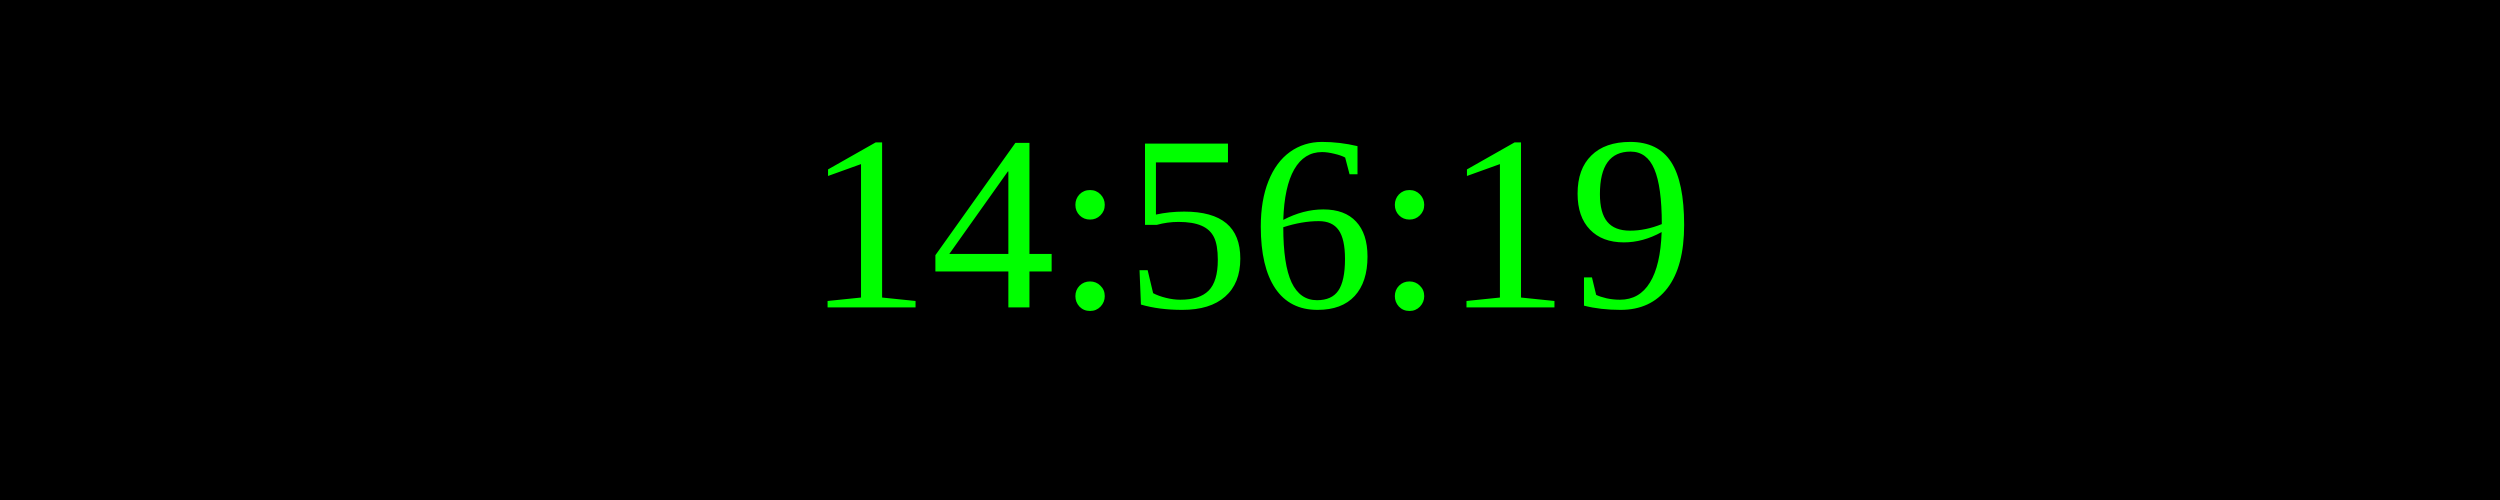
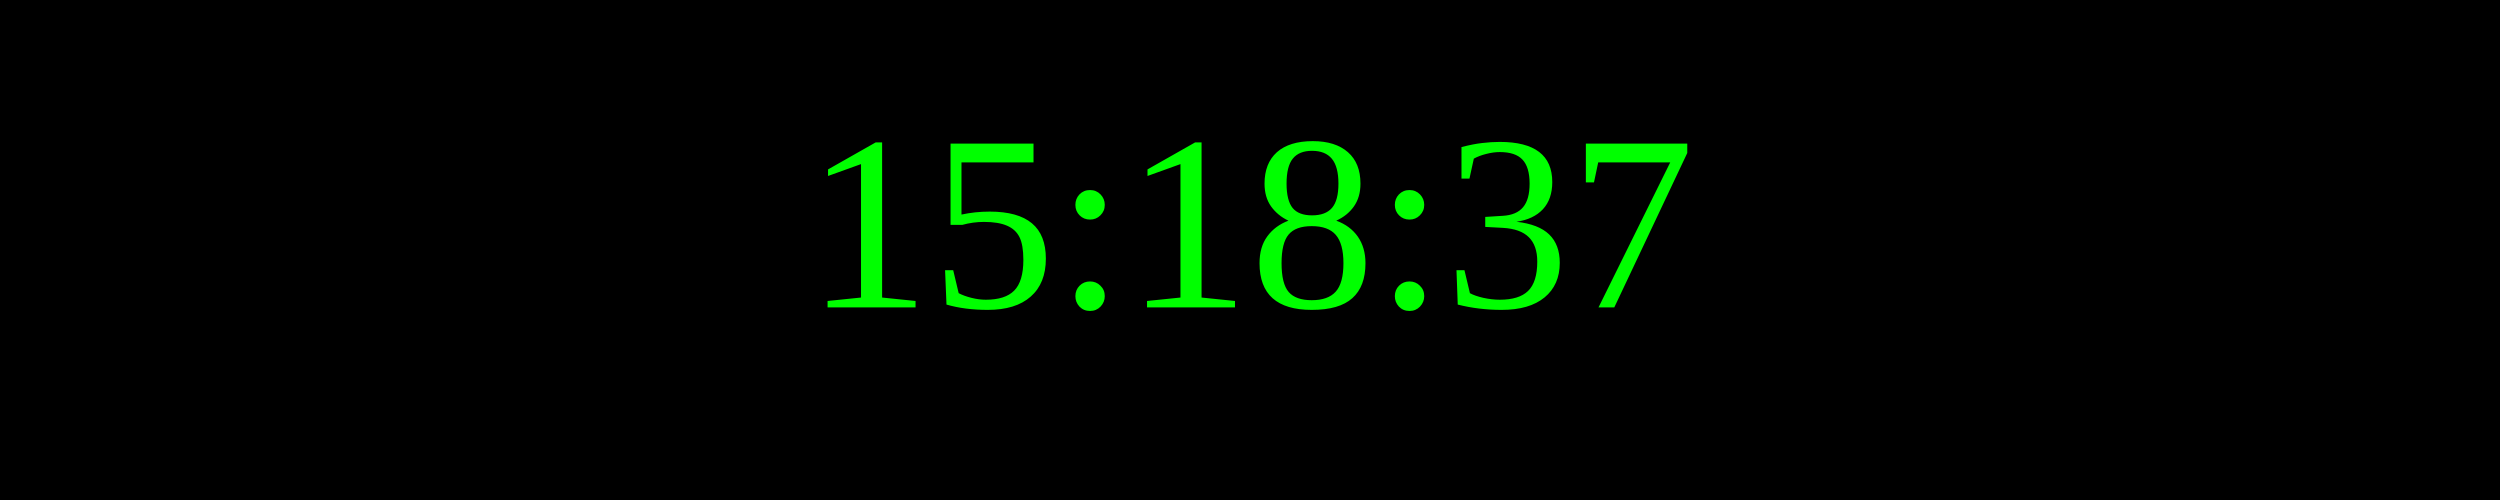
<svg xmlns="http://www.w3.org/2000/svg" width="250" height="50">
  <rect width="100%" height="100%" fill="black" />
  <text x="50%" y="50%" font-size="25" fill="lime" text-anchor="middle" dominant-baseline="middle">
- 14:56:19
+ 15:18:37
</text>
</svg>
